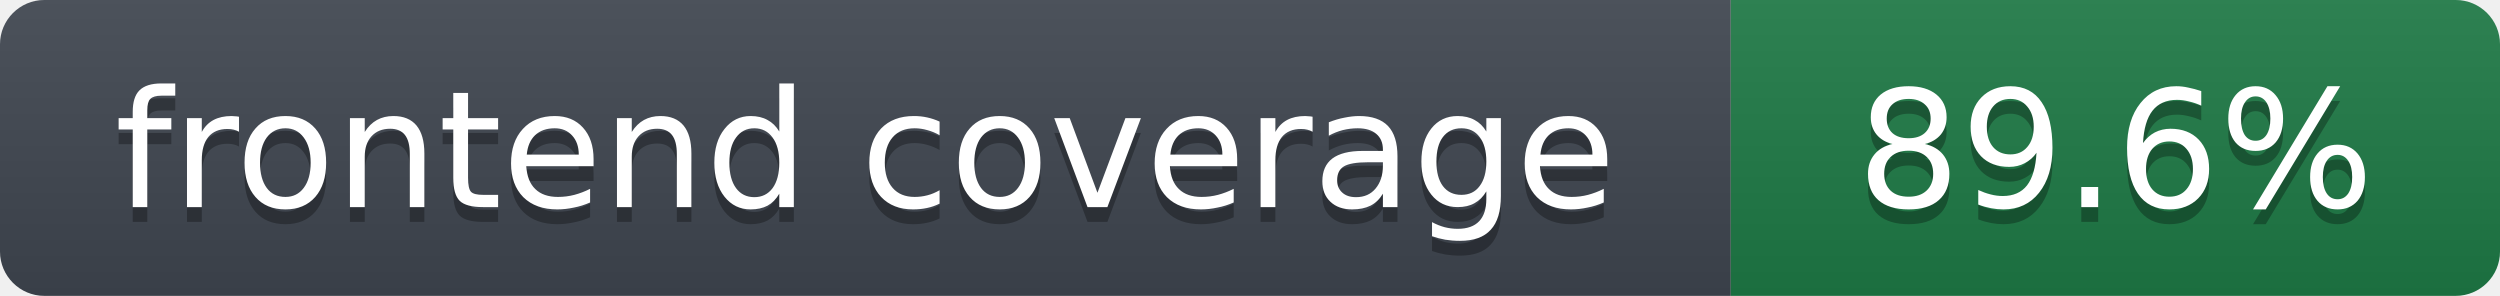
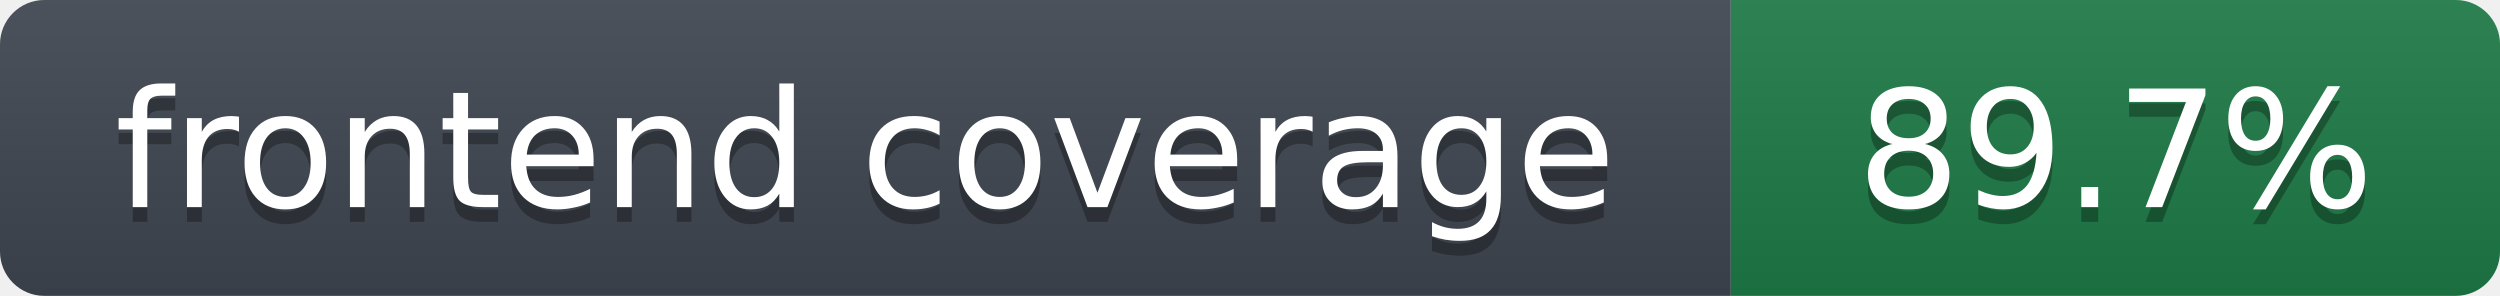
- <svg xmlns="http://www.w3.org/2000/svg" width="169" height="20" role="img" aria-label="frontend coverage: 89.6%">
+ <svg xmlns="http://www.w3.org/2000/svg" width="169" height="20" role="img" aria-label="frontend coverage: 89.7%">
  <linearGradient id="s" x2="0" y2="100%">
    <stop offset="0" stop-color="#bbb" stop-opacity=".1" />
    <stop offset="1" stop-opacity=".1" />
  </linearGradient>
  <clipPath id="r">
    <rect width="169" height="20" rx="3" fill="#fff" />
  </clipPath>
  <g clip-path="url(#r)">
    <rect width="117" height="20" fill="#3f4650" />
    <rect x="117" width="52" height="20" fill="#1e7a46" />
    <rect width="169" height="20" fill="url(#s)" />
  </g>
  <g fill="#fff" text-anchor="middle" font-family="Verdana,DejaVu Sans,Geneva,sans-serif" font-size="11">
    <text x="58.5" y="15" fill="#010101" fill-opacity=".3">frontend coverage</text>
    <text x="58.5" y="14">frontend coverage</text>
-     <text x="143.0" y="15" fill="#010101" fill-opacity=".3">89.6%</text>
-     <text x="143.0" y="14">89.6%</text>
+     <text x="143.0" y="15" fill="#010101" fill-opacity=".3">89.7%</text>
+     <text x="143.0" y="14">89.7%</text>
  </g>
</svg>
